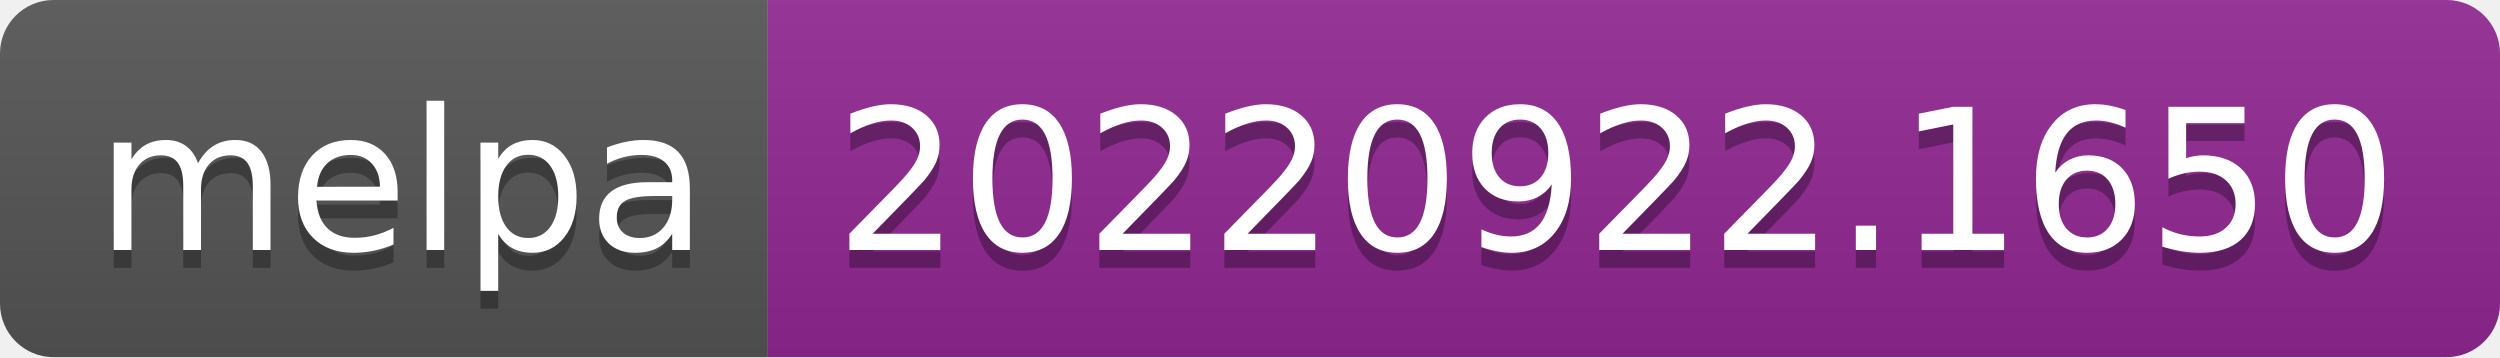
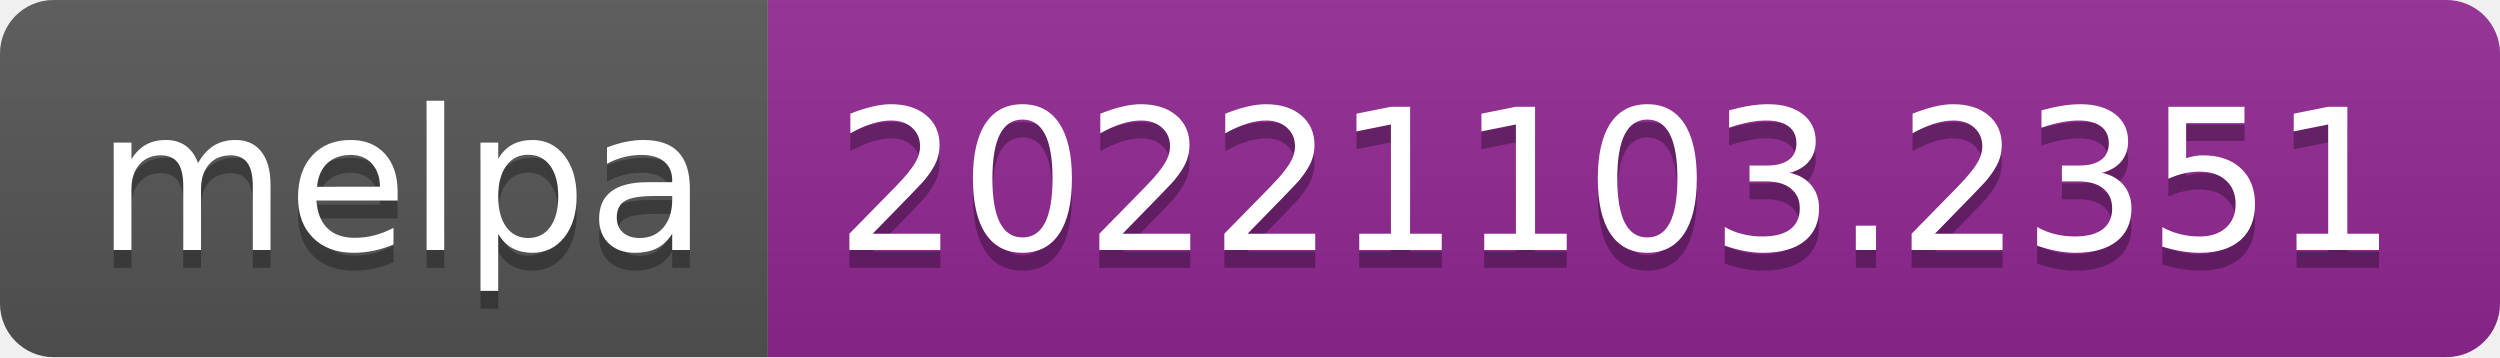
- <svg xmlns="http://www.w3.org/2000/svg" width="140" height="20" role="img" aria-label="melpa: 20220922.1650">
+ <svg xmlns="http://www.w3.org/2000/svg" width="140" height="20" role="img" aria-label="melpa: 20221103.2351">
  <linearGradient id="s" x2="0" y2="100%">
    <stop offset="0" stop-color="#bbb" stop-opacity=".1" />
    <stop offset="1" stop-opacity=".1" />
  </linearGradient>
  <clipPath id="r">
    <rect width="140" height="20" rx="3" fill="#fff" />
  </clipPath>
  <g clip-path="url(#r)">
    <rect width="43" height="20" fill="#555" />
    <rect x="43" width="97" height="20" fill="#922793" />
    <rect width="140" height="20" fill="url(#s)" />
  </g>
  <g fill="#fff" text-anchor="middle" font-family="Verdana,Geneva,DejaVu Sans,sans-serif" text-rendering="geometricPrecision" font-size="110">
    <text aria-hidden="true" x="225" y="150" fill="#010101" fill-opacity=".3" transform="scale(.1)" textLength="330">melpa</text>
    <text x="225" y="140" transform="scale(.1)" fill="#fff" textLength="330">melpa</text>
-     <text aria-hidden="true" x="905" y="150" fill="#010101" fill-opacity=".3" transform="scale(.1)" textLength="870">20220922.1650</text>
-     <text x="905" y="140" transform="scale(.1)" fill="#fff" textLength="870">20220922.1650</text>
+     <text aria-hidden="true" x="905" y="150" fill="#010101" fill-opacity=".3" transform="scale(.1)" textLength="870">20221103.2351</text>
+     <text x="905" y="140" transform="scale(.1)" fill="#fff" textLength="870">20221103.2351</text>
  </g>
</svg>
